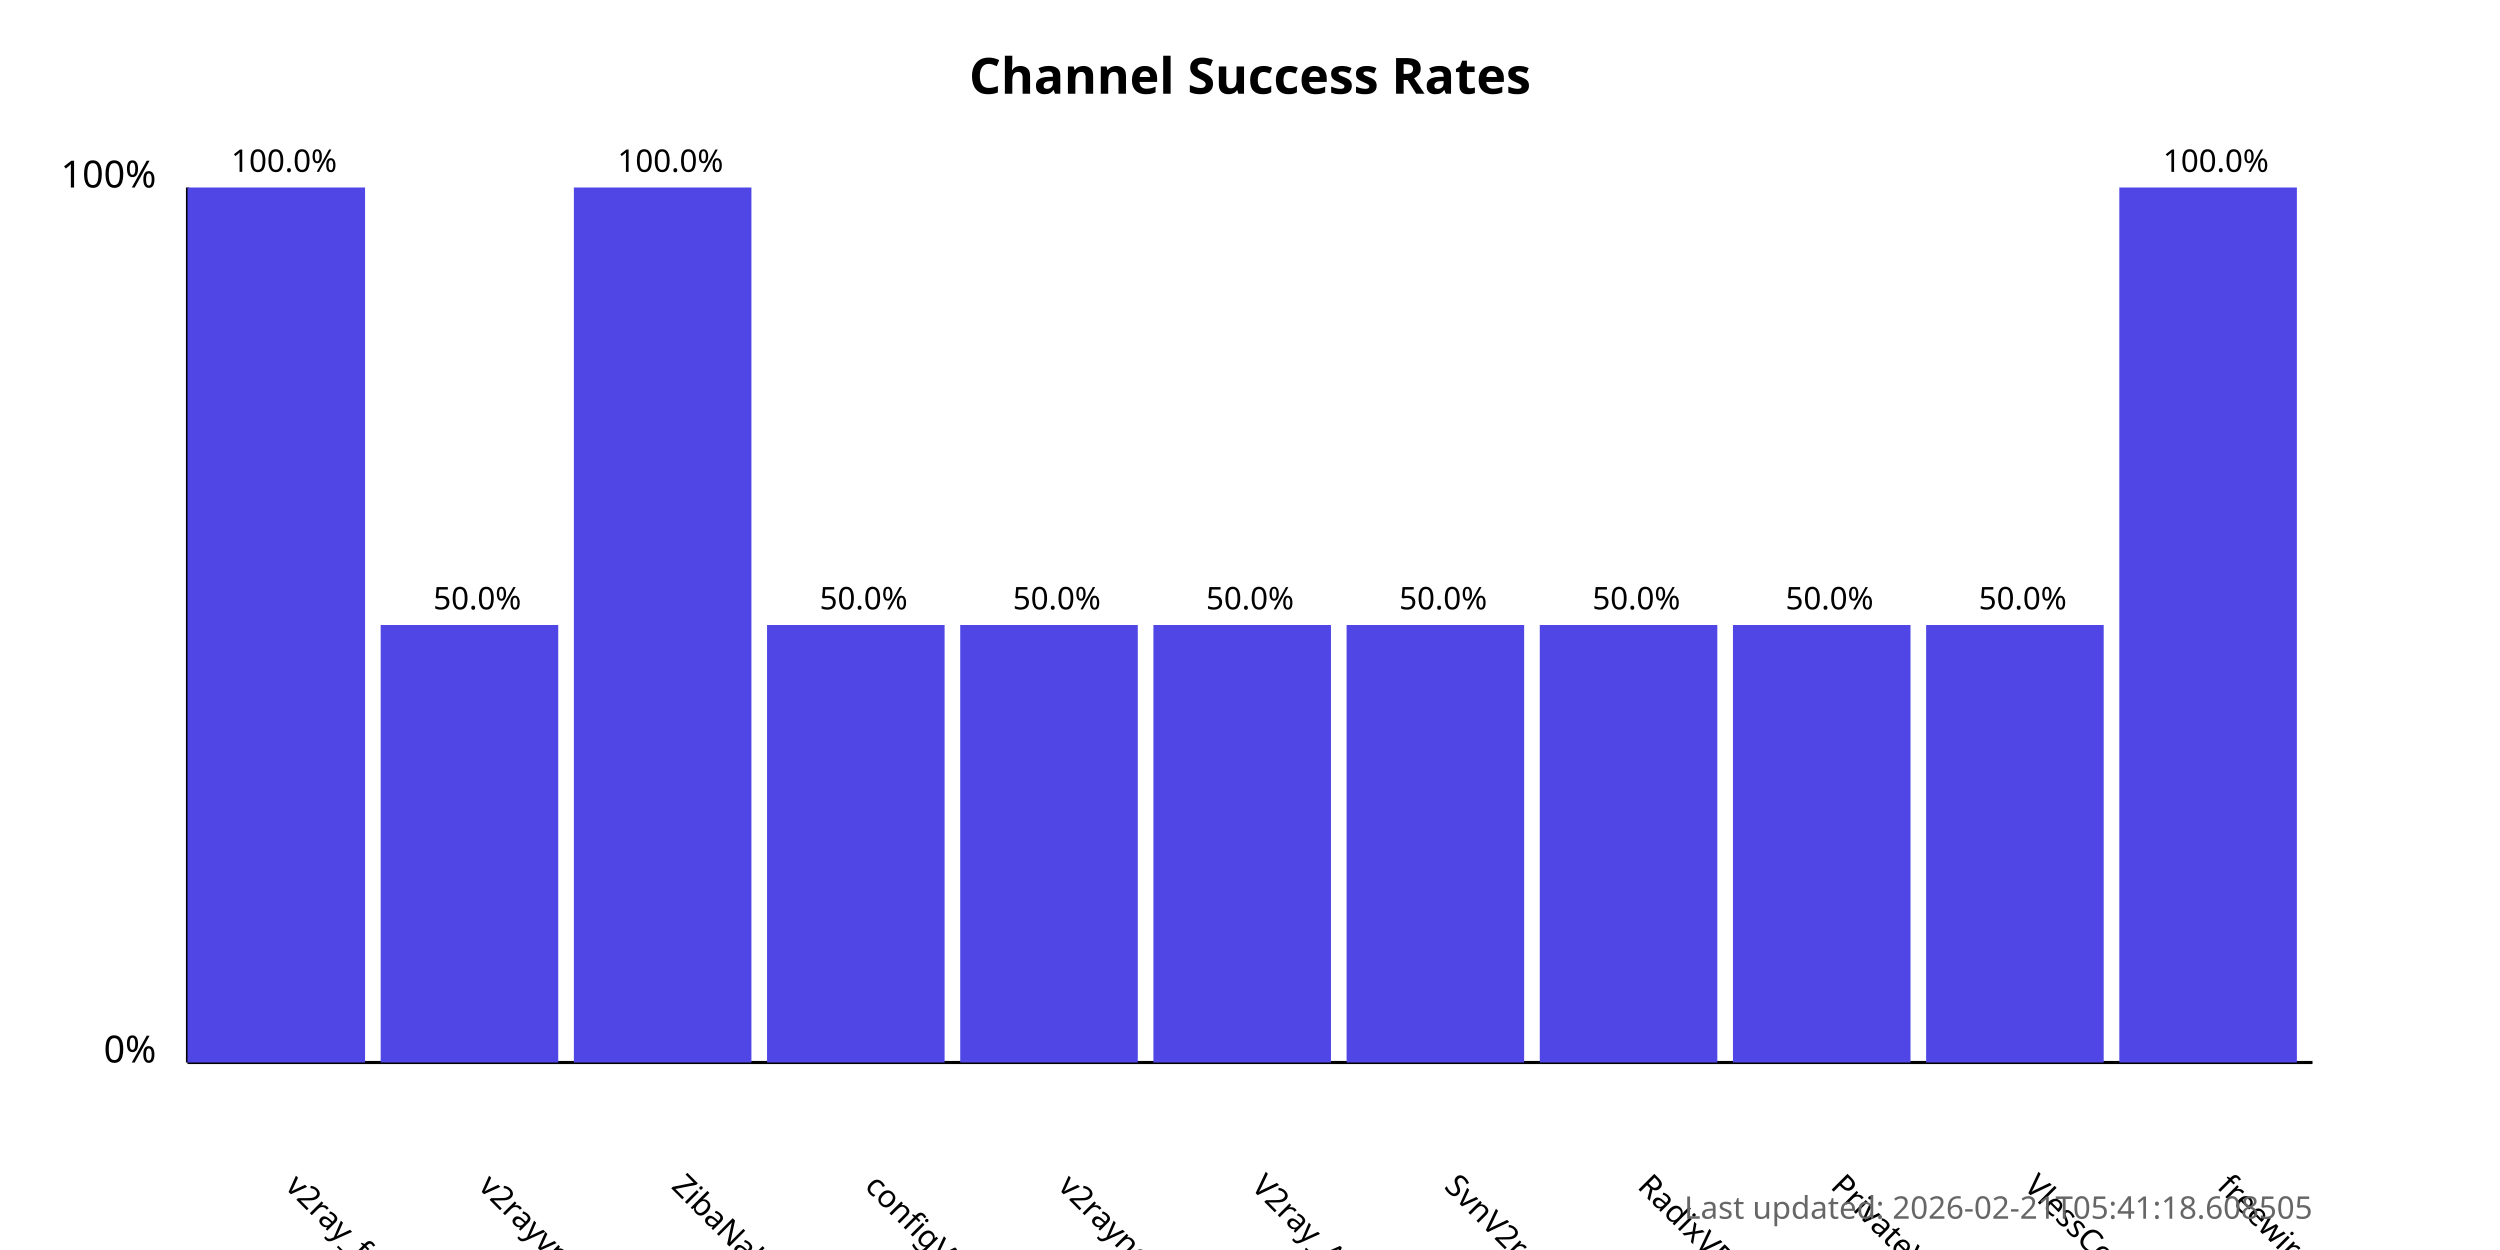
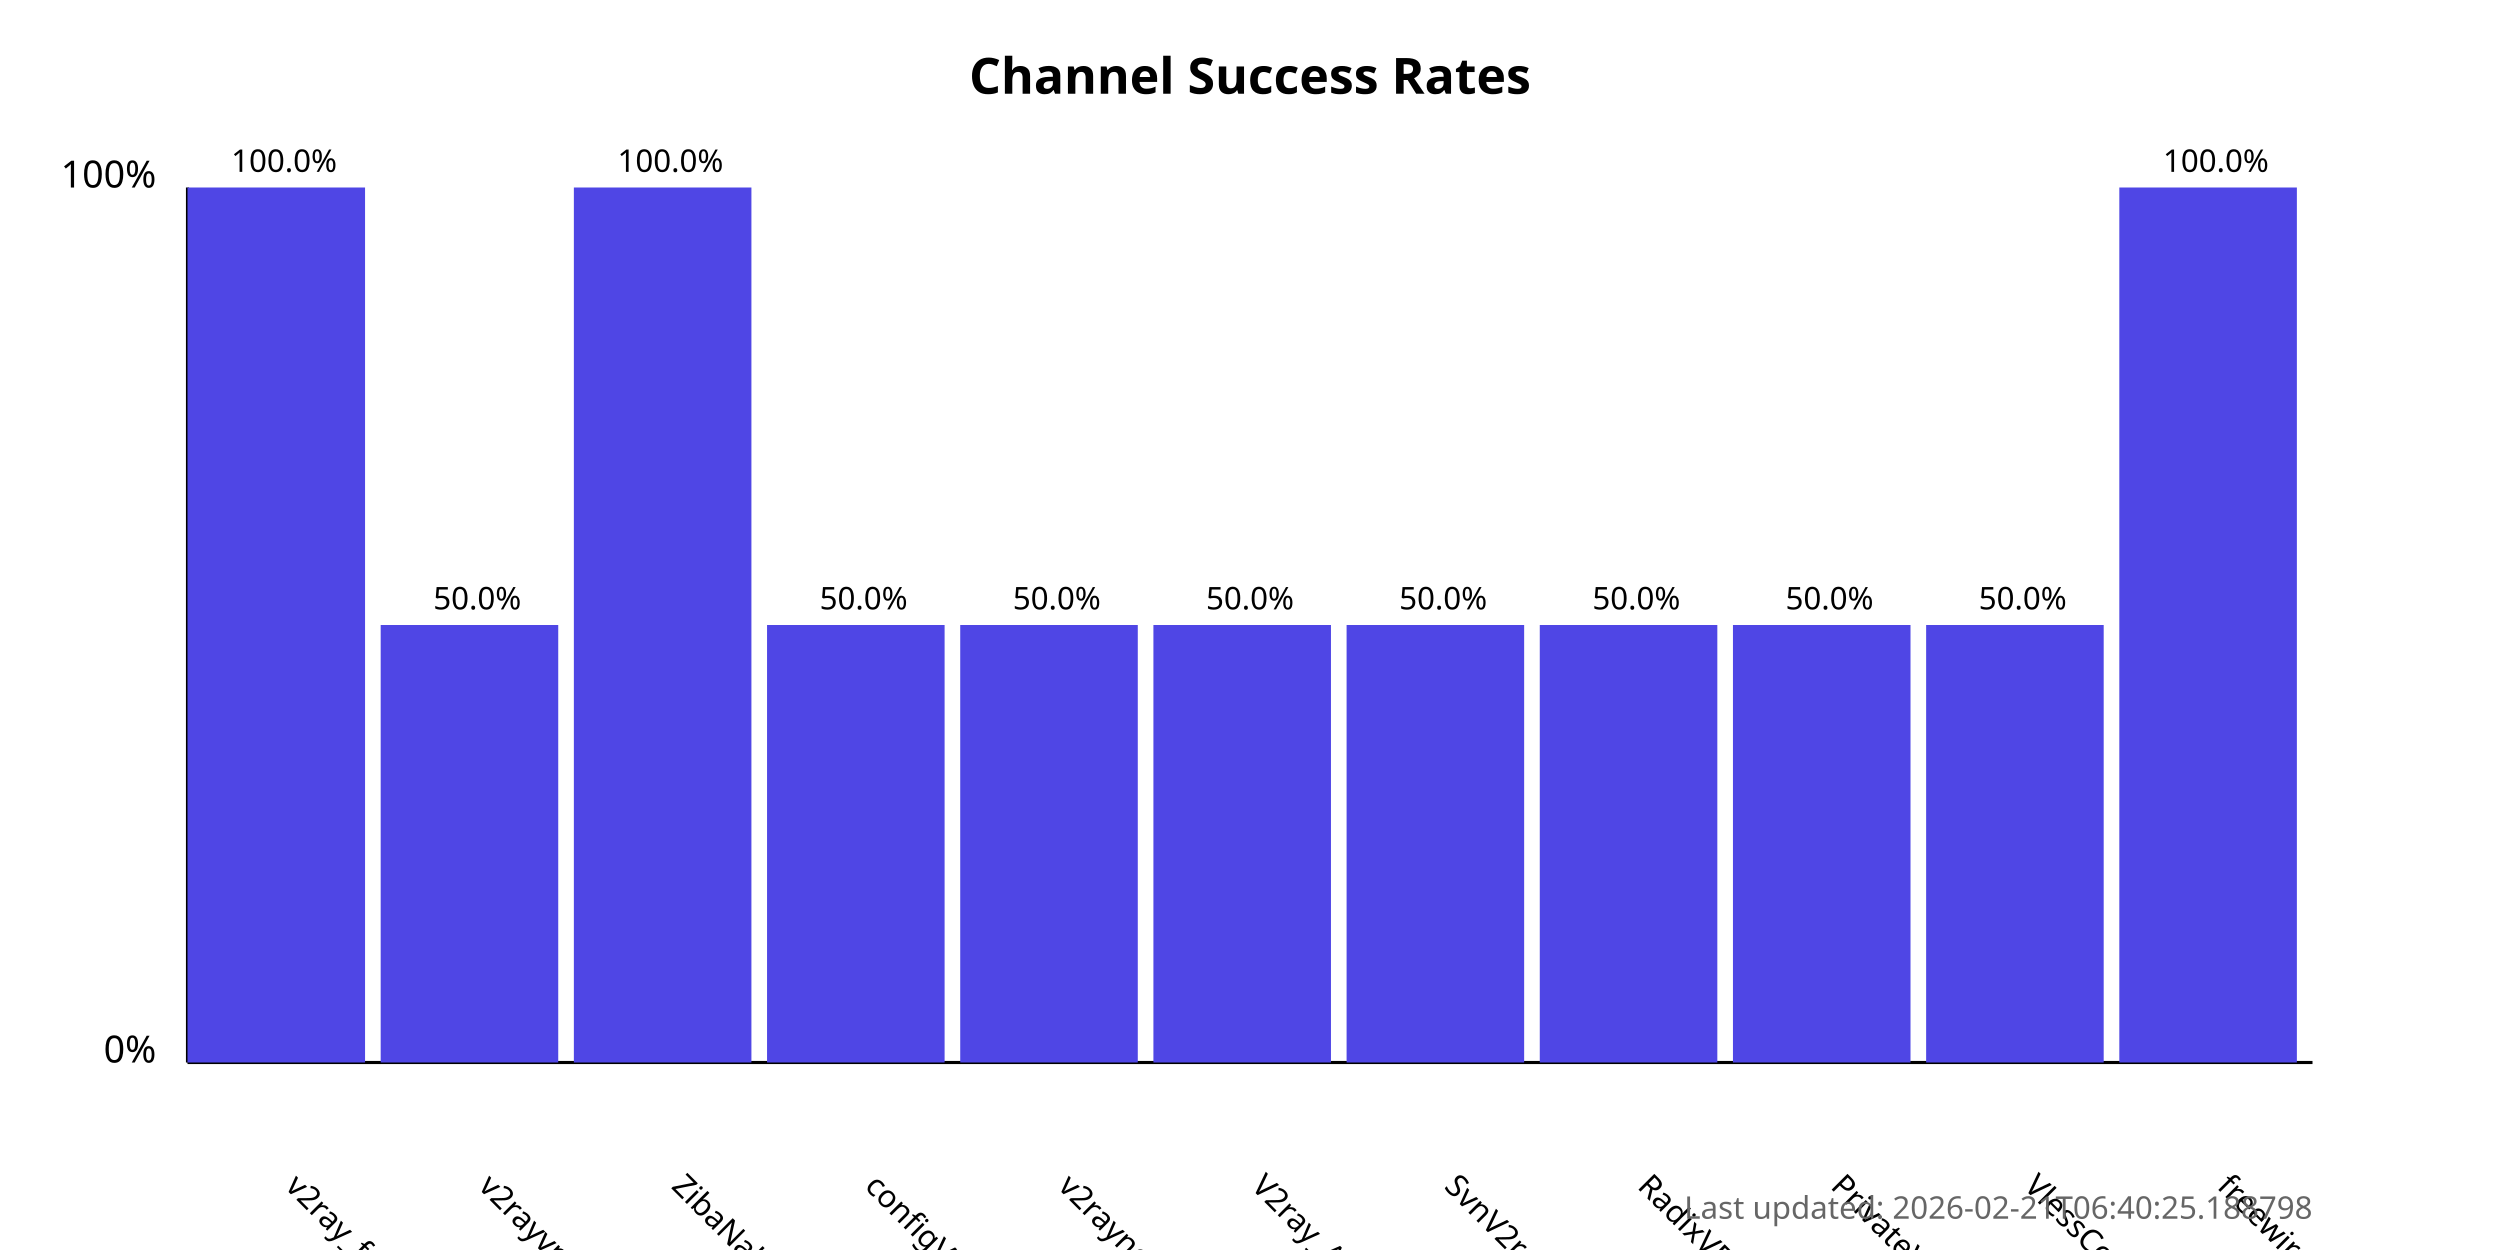
<svg xmlns="http://www.w3.org/2000/svg" width="800" height="400">
  <style>
            .chart-title { font: bold 16px sans-serif; }
            .axis-label { font: 12px sans-serif; }
            .tick-label { font: 10px sans-serif; }
            .bar { fill: #4f46e5; }
            .bar:hover { fill: #6366f1; }
            .timestamp { font: 10px sans-serif; fill: #666; }
        </style>
  <text x="400.0" y="30" text-anchor="middle" class="chart-title">
            Channel Success Rates
        </text>
  <line x1="60" y1="340" x2="60" y2="60" stroke="black" stroke-width="1" />
  <line x1="60" y1="340" x2="740" y2="340" stroke="black" stroke-width="1" />
  <text x="50" y="340" text-anchor="end" class="axis-label">0%</text>
  <text x="50" y="60" text-anchor="end" class="axis-label">100%</text>
  <g>
    <rect x="60" y="60.0" width="56.818" height="280.0" class="bar" />
    <text x="90.909" y="380" transform="rotate(45, 90.90909, 380)" text-anchor="start" class="tick-label">
                v2ray_free_conf
            </text>
    <text x="90.909" y="55.0" text-anchor="middle" class="tick-label">
                100.0%
            </text>
  </g>
  <g>
    <rect x="121.818" y="200.0" width="56.818" height="140.0" class="bar" />
    <text x="152.727" y="380" transform="rotate(45, 152.7273, 380)" text-anchor="start" class="tick-label">
                v2rayvpno
            </text>
    <text x="152.727" y="195.0" text-anchor="middle" class="tick-label">
                50.0%
            </text>
  </g>
  <g>
    <rect x="183.636" y="60.0" width="56.818" height="280.0" class="bar" />
    <text x="214.545" y="380" transform="rotate(45, 214.5455, 380)" text-anchor="start" class="tick-label">
                ZibaNabz
            </text>
    <text x="214.545" y="55.0" text-anchor="middle" class="tick-label">
                100.0%
            </text>
  </g>
  <g>
    <rect x="245.455" y="200.0" width="56.818" height="140.0" class="bar" />
    <text x="276.364" y="380" transform="rotate(45, 276.3636, 380)" text-anchor="start" class="tick-label">
                configV2rayForFree
            </text>
    <text x="276.364" y="195.0" text-anchor="middle" class="tick-label">
                50.0%
            </text>
  </g>
  <g>
    <rect x="307.273" y="200.0" width="56.818" height="140.0" class="bar" />
    <text x="338.182" y="380" transform="rotate(45, 338.1818, 380)" text-anchor="start" class="tick-label">
                v2rayngvpn
            </text>
    <text x="338.182" y="195.0" text-anchor="middle" class="tick-label">
                50.0%
            </text>
  </g>
  <g>
    <rect x="369.091" y="200.0" width="56.818" height="140.0" class="bar" />
    <text x="400.0" y="380" transform="rotate(45, 400.0, 380)" text-anchor="start" class="tick-label">
                V2ray_Alpha
            </text>
    <text x="400.0" y="195.0" text-anchor="middle" class="tick-label">
                50.0%
            </text>
  </g>
  <g>
    <rect x="430.909" y="200.0" width="56.818" height="140.0" class="bar" />
    <text x="461.818" y="380" transform="rotate(45, 461.8182, 380)" text-anchor="start" class="tick-label">
                SvnV2ray
            </text>
    <text x="461.818" y="195.0" text-anchor="middle" class="tick-label">
                50.0%
            </text>
  </g>
  <g>
    <rect x="492.727" y="200.0" width="56.818" height="140.0" class="bar" />
    <text x="523.636" y="380" transform="rotate(45, 523.6364, 380)" text-anchor="start" class="tick-label">
                RadixVPN
            </text>
    <text x="523.636" y="195.0" text-anchor="middle" class="tick-label">
                50.0%
            </text>
  </g>
  <g>
    <rect x="554.545" y="200.0" width="56.818" height="140.0" class="bar" />
    <text x="585.455" y="380" transform="rotate(45, 585.4545, 380)" text-anchor="start" class="tick-label">
                PrivateVPNs
            </text>
    <text x="585.455" y="195.0" text-anchor="middle" class="tick-label">
                50.0%
            </text>
  </g>
  <g>
    <rect x="616.364" y="200.0" width="56.818" height="140.0" class="bar" />
    <text x="647.273" y="380" transform="rotate(45, 647.2727, 380)" text-anchor="start" class="tick-label">
                VlessConfig
            </text>
    <text x="647.273" y="195.0" text-anchor="middle" class="tick-label">
                50.0%
            </text>
  </g>
  <g>
    <rect x="678.182" y="60.0" width="56.818" height="280.0" class="bar" />
    <text x="709.091" y="380" transform="rotate(45, 709.0909, 380)" text-anchor="start" class="tick-label">
                freewireguard
            </text>
    <text x="709.091" y="55.0" text-anchor="middle" class="tick-label">
                100.0%
            </text>
  </g>
  <text x="740" y="390" text-anchor="end" class="timestamp">
-             Last updated: 2026-02-21T05:41:18.608505
+             Last updated: 2026-02-21T06:40:25.188798
        </text>
</svg>
